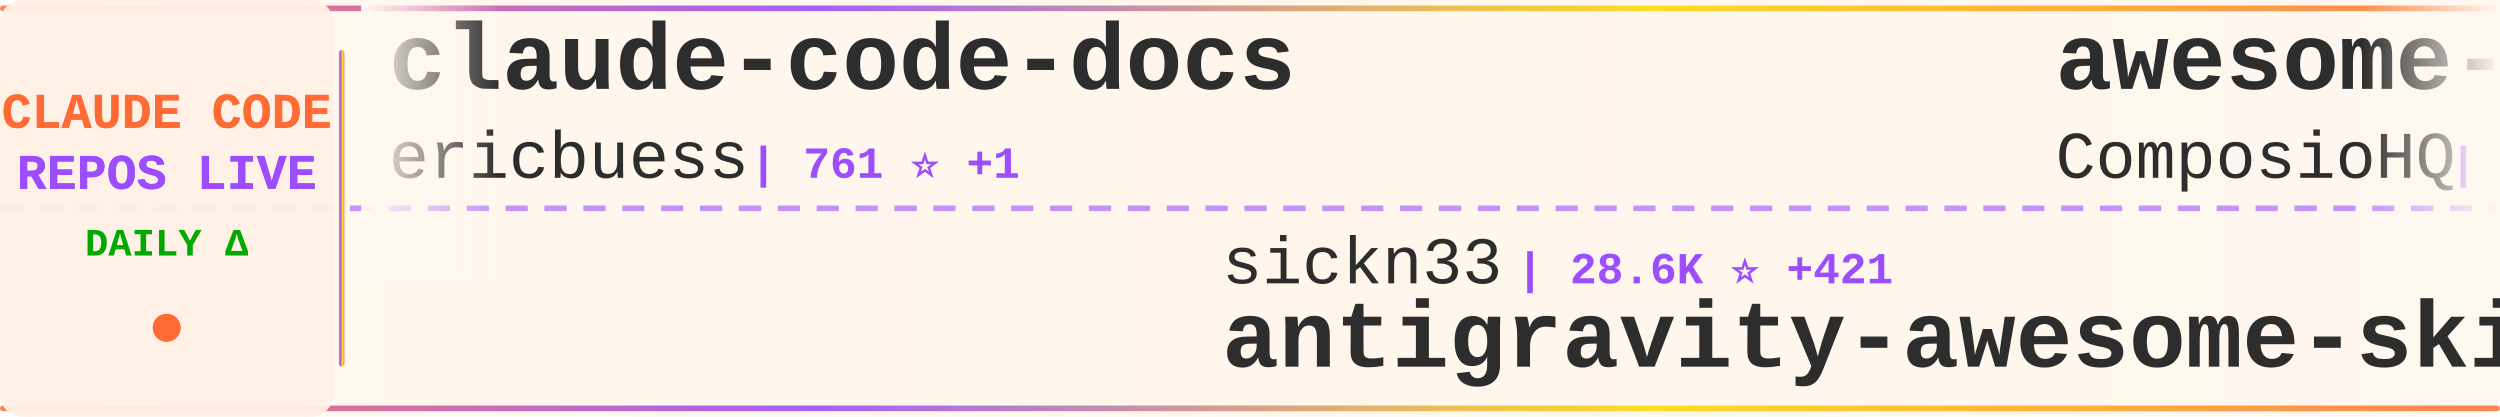
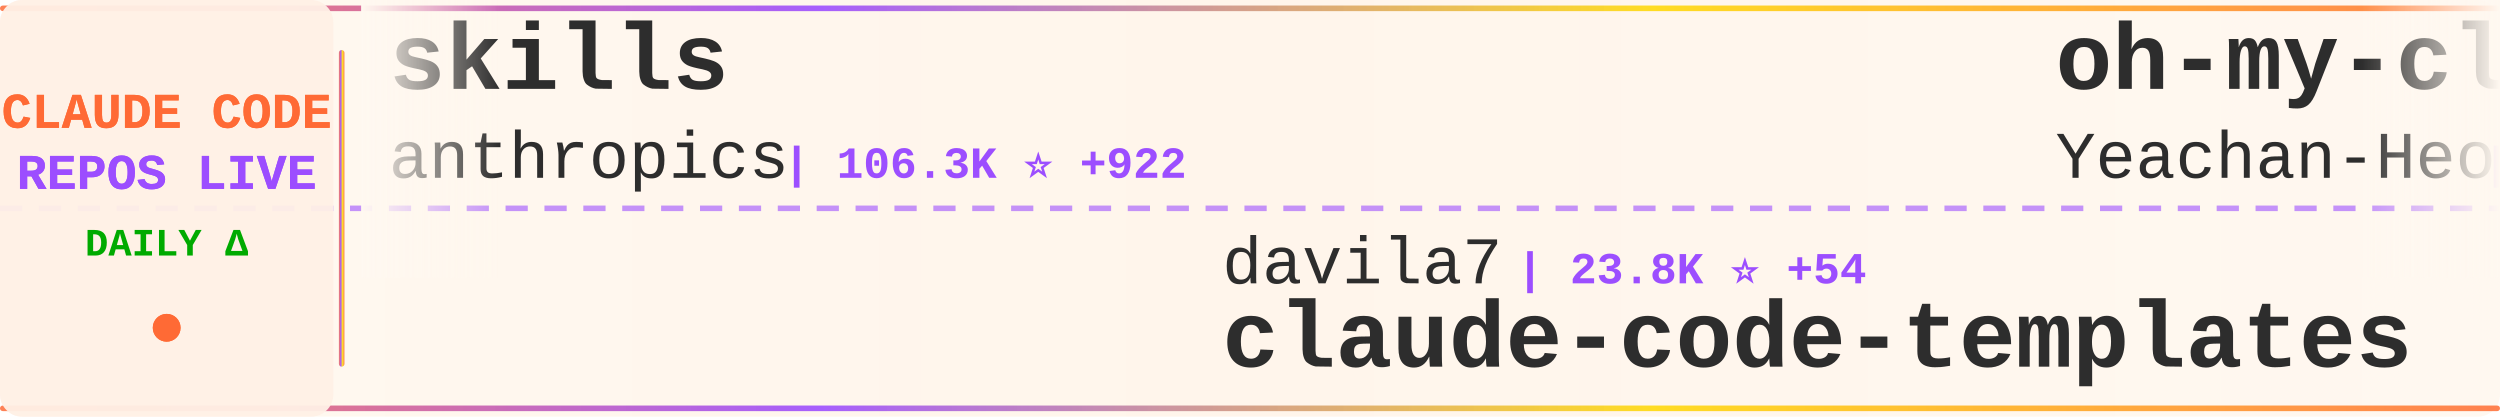
<svg xmlns="http://www.w3.org/2000/svg" width="900" height="150">
  <defs>
    <linearGradient id="tickerBg" x1="0%" y1="0%" x2="100%" y2="0%">
      <stop offset="0%" style="stop-color:#fff8f0;stop-opacity:0.98" />
      <stop offset="50%" style="stop-color:#fff5eb;stop-opacity:1" />
      <stop offset="100%" style="stop-color:#fff8f0;stop-opacity:0.98" />
    </linearGradient>
    <linearGradient id="borderGrad" x1="0%" y1="0%" x2="100%" y2="0%">
      <stop offset="0%" style="stop-color:#FF6B35;stop-opacity:0.85">
        <animate attributeName="stop-opacity" values="0.85;1;0.85" dur="2s" repeatCount="indefinite" />
      </stop>
      <stop offset="33%" style="stop-color:#9C4EFF;stop-opacity:0.9">
        <animate attributeName="stop-opacity" values="0.9;1;0.9" dur="2.2s" repeatCount="indefinite" />
      </stop>
      <stop offset="66%" style="stop-color:#FFD700;stop-opacity:0.85">
        <animate attributeName="stop-opacity" values="0.85;1;0.85" dur="1.8s" repeatCount="indefinite" />
      </stop>
      <stop offset="100%" style="stop-color:#FF6B35;stop-opacity:0.85">
        <animate attributeName="stop-opacity" values="0.85;1;0.85" dur="2s" repeatCount="indefinite" />
      </stop>
    </linearGradient>
    <filter id="textGlow">
      <feGaussianBlur stdDeviation="0.15" result="coloredBlur" />
      <feMerge>
        <feMergeNode in="coloredBlur" />
        <feMergeNode in="SourceGraphic" />
      </feMerge>
    </filter>
    <filter id="metricGlow">
      <feGaussianBlur stdDeviation="0.2" result="coloredBlur" />
      <feMerge>
        <feMergeNode in="coloredBlur" />
        <feMergeNode in="SourceGraphic" />
      </feMerge>
    </filter>
    <linearGradient id="leftFade" x1="0%" y1="0%" x2="100%" y2="0%">
      <stop offset="0%" style="stop-color:#fff8f0;stop-opacity:1" />
      <stop offset="100%" style="stop-color:#fff8f0;stop-opacity:0" />
    </linearGradient>
    <linearGradient id="rightFade" x1="0%" y1="0%" x2="100%" y2="0%">
      <stop offset="0%" style="stop-color:#fff8f0;stop-opacity:0" />
      <stop offset="100%" style="stop-color:#fff8f0;stop-opacity:1" />
    </linearGradient>
  </defs>
  <rect width="900" height="150" fill="url(#tickerBg)" rx="8" />
  <rect x="0" y="2" width="900" height="2" fill="url(#borderGrad)" rx="1" />
  <rect x="0" y="146" width="900" height="2" fill="url(#borderGrad)" rx="1" />
  <line x1="0" y1="75" x2="900" y2="75" stroke="#9C4EFF" stroke-width="2" stroke-dasharray="8 6" opacity="0.6" />
  <rect x="0" y="0" width="120" height="150" fill="#fff0e6" opacity="0.95" rx="8" />
  <text x="60" y="46" font-family="'Courier New', monospace" font-size="18" font-weight="bold" fill="#FF6B35" text-anchor="middle" filter="url(#textGlow)">
    CLAUDE CODE
  </text>
  <text x="60" y="68" font-family="'Courier New', monospace" font-size="18" font-weight="bold" fill="#9C4EFF" text-anchor="middle" filter="url(#textGlow)">
    REPOS LIVE
  </text>
  <text x="60" y="92" font-family="'Courier New', monospace" font-size="14" font-weight="bold" fill="#00aa00" text-anchor="middle">
    DAILY Δ
  </text>
  <circle cx="60" cy="118" r="5" fill="#FF6B35" filter="url(#metricGlow)">
    <animate attributeName="r" values="4;6;4" dur="1.5s" repeatCount="indefinite" />
    <animate attributeName="opacity" values="0.6;1;0.6" dur="1.5s" repeatCount="indefinite" />
  </circle>
  <rect x="122" y="18" width="2" height="114" fill="url(#borderGrad)" rx="1" />
  <clipPath id="tickerClip">
    <rect x="130" y="0" width="770" height="150" />
  </clipPath>
  <g clip-path="url(#tickerClip)">
    <g id="tickerItems">
      <animateTransform attributeName="transform" attributeType="XML" type="translate" from="0 0" to="-3000 0" dur="54s" repeatCount="indefinite" />
      <g transform="translate(0, 0)">
-         <text x="140" y="32" font-family="'Courier New', monospace" font-size="34" font-weight="bold" fill="#2d2d2d">claude-code-docs</text>
-         <text x="140" y="64" font-family="'Courier New', monospace" font-size="24" font-weight="normal" fill="#2d2d2d" opacity="1.0">ericbuess</text>
-         <text x="270" y="64" font-family="'Courier New', monospace" font-size="16" font-weight="bold" fill="#9C4EFF"> | 761 ⭐ +1</text>
+         <text x="140" y="32" font-family="'Courier New', monospace" font-size="34" font-weight="bold" fill="#2d2d2d">skills</text>
+         <text x="140" y="64" font-family="'Courier New', monospace" font-size="24" font-weight="normal" fill="#2d2d2d" opacity="1.0">anthropics</text>
+         <text x="282" y="64" font-family="'Courier New', monospace" font-size="16" font-weight="bold" fill="#9C4EFF"> | 106.3K ⭐ +922</text>
      </g>
      <g transform="translate(300, 0)">
-         <text x="140" y="102" font-family="'Courier New', monospace" font-size="24" font-weight="normal" fill="#2d2d2d" opacity="1.0">sickn33</text>
-         <text x="246" y="102" font-family="'Courier New', monospace" font-size="16" font-weight="bold" fill="#9C4EFF"> | 28.6K ⭐ +421</text>
-         <text x="140" y="132" font-family="'Courier New', monospace" font-size="34" font-weight="bold" fill="#2d2d2d">antigravity-awesome-skil...</text>
+         <text x="140" y="102" font-family="'Courier New', monospace" font-size="24" font-weight="normal" fill="#2d2d2d" opacity="1.0">davila7</text>
+         <text x="246" y="102" font-family="'Courier New', monospace" font-size="16" font-weight="bold" fill="#9C4EFF"> | 23.8K ⭐ +54</text>
+         <text x="140" y="132" font-family="'Courier New', monospace" font-size="34" font-weight="bold" fill="#2d2d2d">claude-code-templates</text>
      </g>
      <g transform="translate(600, 0)">
-         <text x="140" y="32" font-family="'Courier New', monospace" font-size="34" font-weight="bold" fill="#2d2d2d">awesome-claude-skills</text>
-         <text x="140" y="64" font-family="'Courier New', monospace" font-size="24" font-weight="normal" fill="#2d2d2d" opacity="1.0">ComposioHQ</text>
-         <text x="282" y="64" font-family="'Courier New', monospace" font-size="16" font-weight="bold" fill="#9C4EFF"> | 49.2K ⭐ +348</text>
+         <text x="140" y="32" font-family="'Courier New', monospace" font-size="34" font-weight="bold" fill="#2d2d2d">oh-my-claudecode</text>
+         <text x="140" y="64" font-family="'Courier New', monospace" font-size="24" font-weight="normal" fill="#2d2d2d" opacity="1.0">Yeachan-Heo</text>
+         <text x="294" y="64" font-family="'Courier New', monospace" font-size="16" font-weight="bold" fill="#9C4EFF"> | 17.0K ⭐ +1.8K</text>
      </g>
      <g transform="translate(900, 0)">
-         <text x="140" y="102" font-family="'Courier New', monospace" font-size="24" font-weight="normal" fill="#2d2d2d" opacity="1.0">rizethereum</text>
-         <text x="294" y="102" font-family="'Courier New', monospace" font-size="16" font-weight="bold" fill="#9C4EFF"> | 1.8K ⭐</text>
-         <text x="140" y="132" font-family="'Courier New', monospace" font-size="34" font-weight="bold" fill="#2d2d2d">claude-code-requirements...</text>
+         <text x="140" y="102" font-family="'Courier New', monospace" font-size="24" font-weight="normal" fill="#2d2d2d" opacity="1.0">feiskyer</text>
+         <text x="258" y="102" font-family="'Courier New', monospace" font-size="16" font-weight="bold" fill="#9C4EFF"> | 1.4K ⭐ +4</text>
+         <text x="140" y="132" font-family="'Courier New', monospace" font-size="34" font-weight="bold" fill="#2d2d2d">claude-code-settings</text>
      </g>
      <g transform="translate(1200, 0)">
-         <text x="140" y="32" font-family="'Courier New', monospace" font-size="34" font-weight="bold" fill="#2d2d2d">claude-code.nvim</text>
-         <text x="140" y="64" font-family="'Courier New', monospace" font-size="24" font-weight="normal" fill="#2d2d2d" opacity="1.0">greggh</text>
-         <text x="234" y="64" font-family="'Courier New', monospace" font-size="16" font-weight="bold" fill="#9C4EFF"> | 2.0K ⭐ +2</text>
+         <text x="140" y="32" font-family="'Courier New', monospace" font-size="34" font-weight="bold" fill="#2d2d2d">claude-code-config</text>
+         <text x="140" y="64" font-family="'Courier New', monospace" font-size="24" font-weight="normal" fill="#2d2d2d" opacity="1.0">jarrodwatts</text>
+         <text x="294" y="64" font-family="'Courier New', monospace" font-size="16" font-weight="bold" fill="#9C4EFF"> | 1.0K ⭐ +1</text>
      </g>
      <g transform="translate(1500, 0)">
-         <text x="140" y="102" font-family="'Courier New', monospace" font-size="24" font-weight="normal" fill="#2d2d2d" opacity="1.0">anthropics</text>
-         <text x="282" y="102" font-family="'Courier New', monospace" font-size="16" font-weight="bold" fill="#9C4EFF"> | 84.4K ⭐ +380</text>
+         <text x="140" y="102" font-family="'Courier New', monospace" font-size="24" font-weight="normal" fill="#2d2d2d" opacity="1.0">ChrisWiles</text>
+         <text x="282" y="102" font-family="'Courier New', monospace" font-size="16" font-weight="bold" fill="#9C4EFF"> | 5.6K ⭐ +11</text>
+         <text x="140" y="132" font-family="'Courier New', monospace" font-size="34" font-weight="bold" fill="#2d2d2d">claude-code-showcase</text>
+       </g>
+       <g transform="translate(1800, 0)">
+         <text x="140" y="32" font-family="'Courier New', monospace" font-size="34" font-weight="bold" fill="#2d2d2d">claude-code-hooks-master...</text>
+         <text x="140" y="64" font-family="'Courier New', monospace" font-size="24" font-weight="normal" fill="#2d2d2d" opacity="1.0">disler</text>
+         <text x="234" y="64" font-family="'Courier New', monospace" font-size="16" font-weight="bold" fill="#9C4EFF"> | 3.4K ⭐ +10</text>
+       </g>
+       <g transform="translate(2100, 0)">
+         <text x="140" y="102" font-family="'Courier New', monospace" font-size="24" font-weight="normal" fill="#2d2d2d" opacity="1.0">ComposioHQ</text>
+         <text x="282" y="102" font-family="'Courier New', monospace" font-size="16" font-weight="bold" fill="#9C4EFF"> | 49.3K ⭐ +363</text>
+         <text x="140" y="132" font-family="'Courier New', monospace" font-size="34" font-weight="bold" fill="#2d2d2d">awesome-claude-skills</text>
+       </g>
+       <g transform="translate(2400, 0)">
+         <text x="140" y="32" font-family="'Courier New', monospace" font-size="34" font-weight="bold" fill="#2d2d2d">notebooklm-skill</text>
+         <text x="140" y="64" font-family="'Courier New', monospace" font-size="24" font-weight="normal" fill="#2d2d2d" opacity="1.0">PleasePrompto</text>
+         <text x="318" y="64" font-family="'Courier New', monospace" font-size="16" font-weight="bold" fill="#9C4EFF"> | 5.3K ⭐ +31</text>
+       </g>
+       <g transform="translate(2700, 0)">
+         <text x="140" y="102" font-family="'Courier New', monospace" font-size="24" font-weight="normal" fill="#2d2d2d" opacity="1.0">MadAppGang</text>
+         <text x="282" y="102" font-family="'Courier New', monospace" font-size="16" font-weight="bold" fill="#9C4EFF"> | 248 ⭐</text>
        <text x="140" y="132" font-family="'Courier New', monospace" font-size="34" font-weight="bold" fill="#2d2d2d">claude-code</text>
      </g>
-       <g transform="translate(1800, 0)">
-         <text x="140" y="32" font-family="'Courier New', monospace" font-size="34" font-weight="bold" fill="#2d2d2d">claude-code-hub</text>
-         <text x="140" y="64" font-family="'Courier New', monospace" font-size="24" font-weight="normal" fill="#2d2d2d" opacity="1.0">ding113</text>
-         <text x="246" y="64" font-family="'Courier New', monospace" font-size="16" font-weight="bold" fill="#9C4EFF"> | 2.2K ⭐ +18</text>
-       </g>
-       <g transform="translate(2100, 0)">
-         <text x="140" y="102" font-family="'Courier New', monospace" font-size="24" font-weight="normal" fill="#2d2d2d" opacity="1.0">RichardAtCT</text>
-         <text x="294" y="102" font-family="'Courier New', monospace" font-size="16" font-weight="bold" fill="#9C4EFF"> | 2.3K ⭐ +9</text>
-         <text x="140" y="132" font-family="'Courier New', monospace" font-size="34" font-weight="bold" fill="#2d2d2d">claude-code-telegram</text>
-       </g>
-       <g transform="translate(2400, 0)">
-         <text x="140" y="32" font-family="'Courier New', monospace" font-size="34" font-weight="bold" fill="#2d2d2d">awesome-claude-code-suba...</text>
-         <text x="140" y="64" font-family="'Courier New', monospace" font-size="24" font-weight="normal" fill="#2d2d2d" opacity="1.0">VoltAgent</text>
-         <text x="270" y="64" font-family="'Courier New', monospace" font-size="16" font-weight="bold" fill="#9C4EFF"> | 15.6K ⭐ +96</text>
-       </g>
-       <g transform="translate(2700, 0)">
-         <text x="140" y="102" font-family="'Courier New', monospace" font-size="24" font-weight="normal" fill="#2d2d2d" opacity="1.0">JessyTsui</text>
-         <text x="270" y="102" font-family="'Courier New', monospace" font-size="16" font-weight="bold" fill="#9C4EFF"> | 1.2K ⭐ +2</text>
-         <text x="140" y="132" font-family="'Courier New', monospace" font-size="34" font-weight="bold" fill="#2d2d2d">Claude-Code-Remote</text>
-       </g>
      <g transform="translate(3000, 0)">
-         <text x="140" y="32" font-family="'Courier New', monospace" font-size="34" font-weight="bold" fill="#2d2d2d">claude-code-docs</text>
-         <text x="140" y="64" font-family="'Courier New', monospace" font-size="24" font-weight="normal" fill="#2d2d2d" opacity="1.0">ericbuess</text>
-         <text x="270" y="64" font-family="'Courier New', monospace" font-size="16" font-weight="bold" fill="#9C4EFF"> | 761 ⭐ +1</text>
+         <text x="140" y="32" font-family="'Courier New', monospace" font-size="34" font-weight="bold" fill="#2d2d2d">skills</text>
+         <text x="140" y="64" font-family="'Courier New', monospace" font-size="24" font-weight="normal" fill="#2d2d2d" opacity="1.0">anthropics</text>
+         <text x="282" y="64" font-family="'Courier New', monospace" font-size="16" font-weight="bold" fill="#9C4EFF"> | 106.3K ⭐ +922</text>
      </g>
      <g transform="translate(3300, 0)">
-         <text x="140" y="102" font-family="'Courier New', monospace" font-size="24" font-weight="normal" fill="#2d2d2d" opacity="1.0">sickn33</text>
-         <text x="246" y="102" font-family="'Courier New', monospace" font-size="16" font-weight="bold" fill="#9C4EFF"> | 28.6K ⭐ +421</text>
-         <text x="140" y="132" font-family="'Courier New', monospace" font-size="34" font-weight="bold" fill="#2d2d2d">antigravity-awesome-skil...</text>
+         <text x="140" y="102" font-family="'Courier New', monospace" font-size="24" font-weight="normal" fill="#2d2d2d" opacity="1.0">davila7</text>
+         <text x="246" y="102" font-family="'Courier New', monospace" font-size="16" font-weight="bold" fill="#9C4EFF"> | 23.8K ⭐ +54</text>
+         <text x="140" y="132" font-family="'Courier New', monospace" font-size="34" font-weight="bold" fill="#2d2d2d">claude-code-templates</text>
      </g>
      <g transform="translate(3600, 0)">
-         <text x="140" y="32" font-family="'Courier New', monospace" font-size="34" font-weight="bold" fill="#2d2d2d">awesome-claude-skills</text>
-         <text x="140" y="64" font-family="'Courier New', monospace" font-size="24" font-weight="normal" fill="#2d2d2d" opacity="1.0">ComposioHQ</text>
-         <text x="282" y="64" font-family="'Courier New', monospace" font-size="16" font-weight="bold" fill="#9C4EFF"> | 49.2K ⭐ +348</text>
+         <text x="140" y="32" font-family="'Courier New', monospace" font-size="34" font-weight="bold" fill="#2d2d2d">oh-my-claudecode</text>
+         <text x="140" y="64" font-family="'Courier New', monospace" font-size="24" font-weight="normal" fill="#2d2d2d" opacity="1.0">Yeachan-Heo</text>
+         <text x="294" y="64" font-family="'Courier New', monospace" font-size="16" font-weight="bold" fill="#9C4EFF"> | 17.0K ⭐ +1.8K</text>
      </g>
      <g transform="translate(3900, 0)">
-         <text x="140" y="102" font-family="'Courier New', monospace" font-size="24" font-weight="normal" fill="#2d2d2d" opacity="1.0">rizethereum</text>
-         <text x="294" y="102" font-family="'Courier New', monospace" font-size="16" font-weight="bold" fill="#9C4EFF"> | 1.8K ⭐</text>
-         <text x="140" y="132" font-family="'Courier New', monospace" font-size="34" font-weight="bold" fill="#2d2d2d">claude-code-requirements...</text>
+         <text x="140" y="102" font-family="'Courier New', monospace" font-size="24" font-weight="normal" fill="#2d2d2d" opacity="1.0">feiskyer</text>
+         <text x="258" y="102" font-family="'Courier New', monospace" font-size="16" font-weight="bold" fill="#9C4EFF"> | 1.4K ⭐ +4</text>
+         <text x="140" y="132" font-family="'Courier New', monospace" font-size="34" font-weight="bold" fill="#2d2d2d">claude-code-settings</text>
      </g>
    </g>
  </g>
  <rect x="130" y="0" width="50" height="100" fill="url(#leftFade)" />
  <rect x="850" y="0" width="50" height="100" fill="url(#rightFade)" />
</svg>
